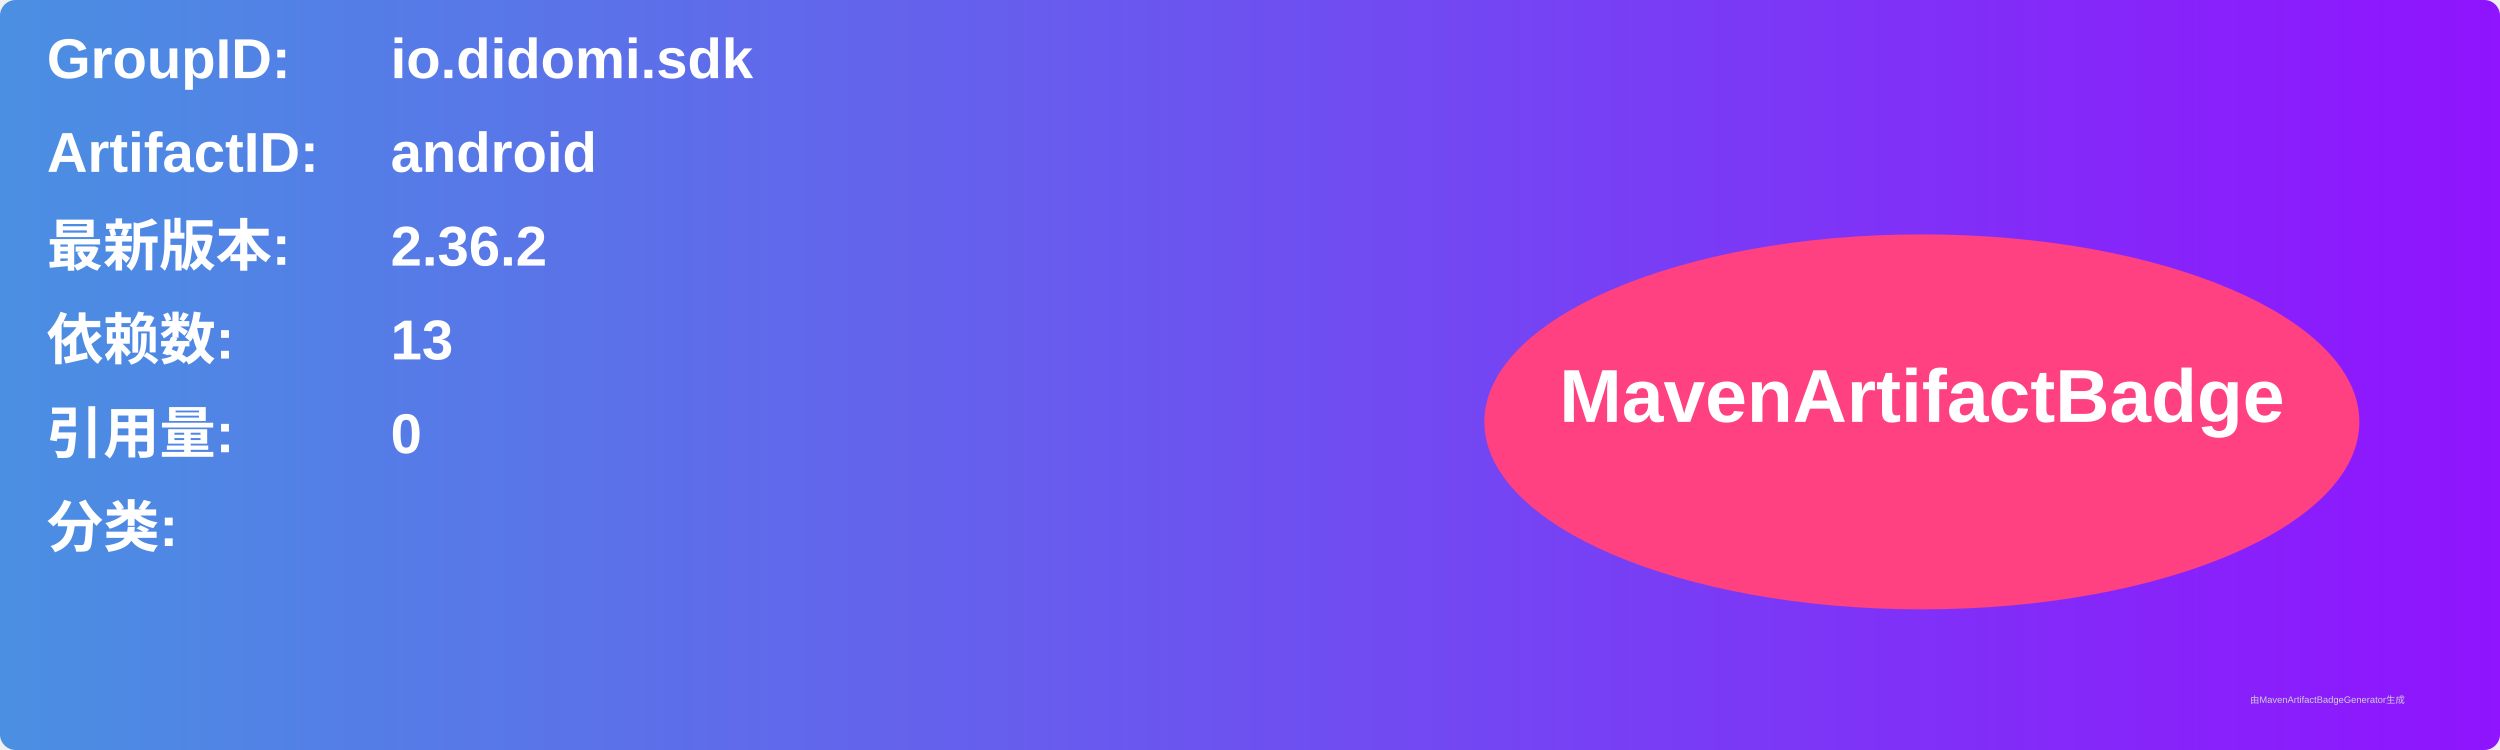
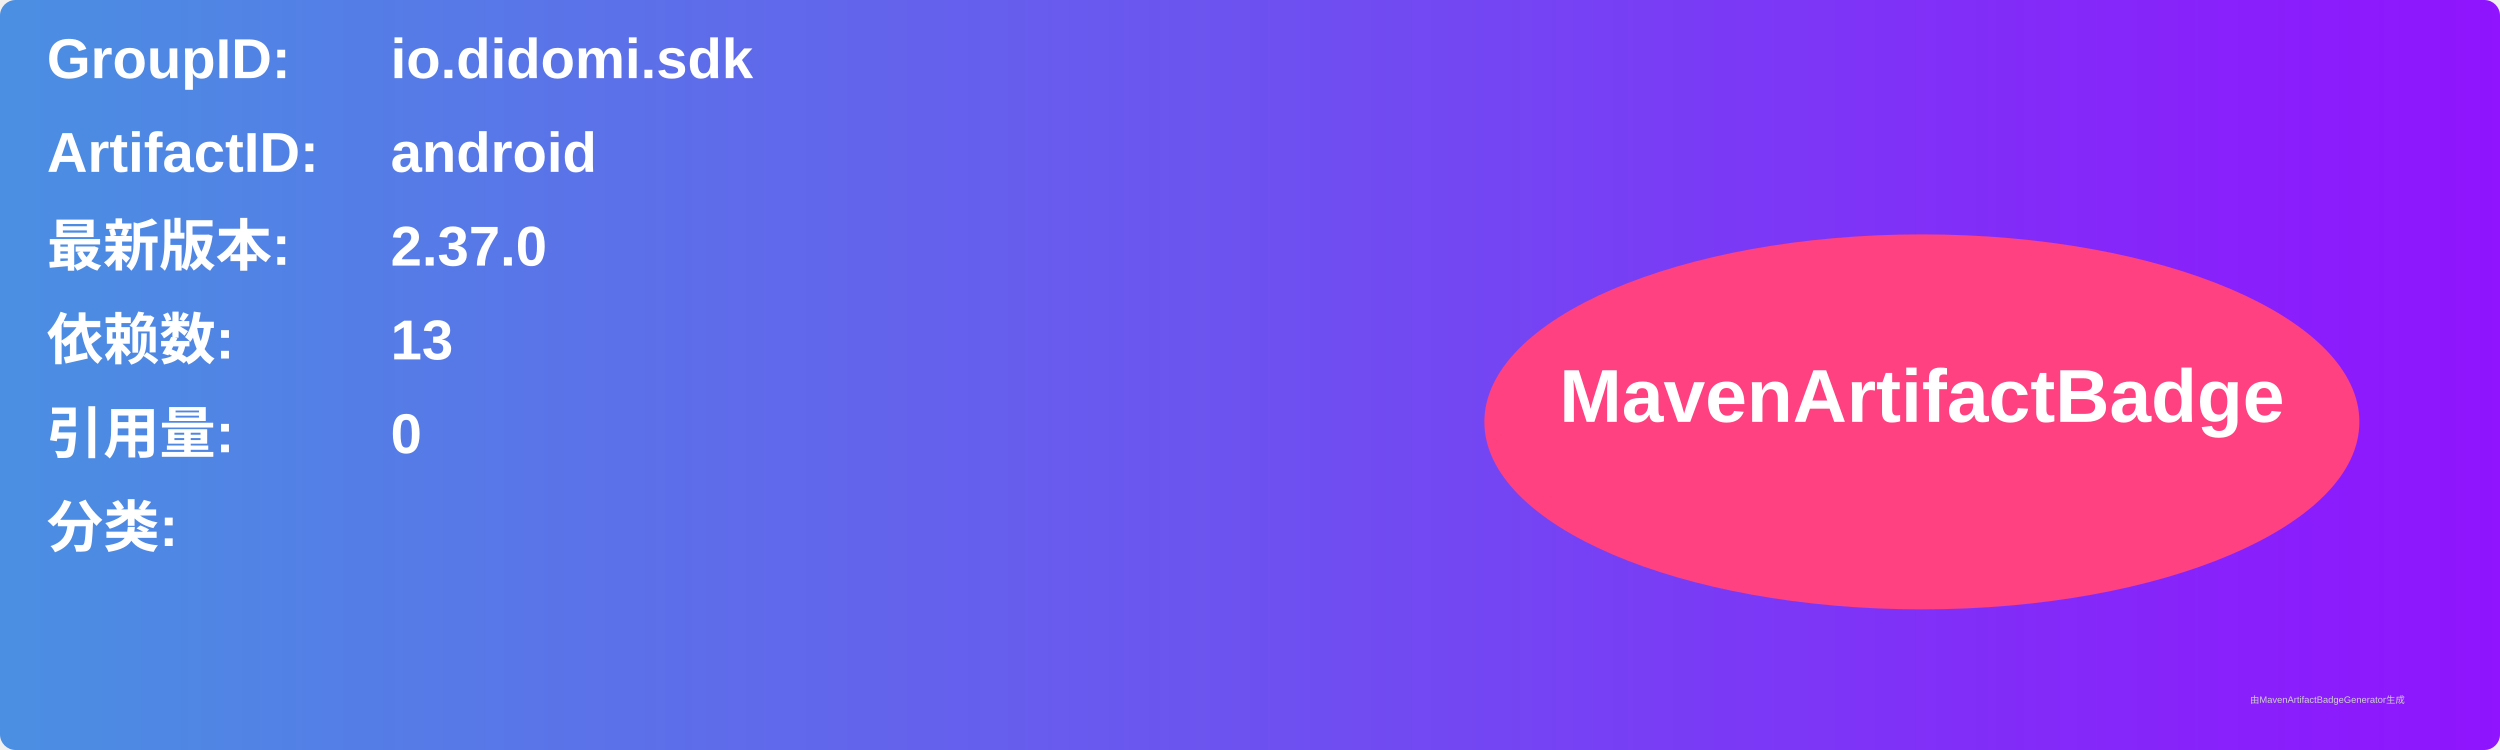
<svg xmlns="http://www.w3.org/2000/svg" width="800" height="240" viewBox="0 0 800 240">
  <linearGradient id="grad" x1="0%" y1="0%" x2="100%" y2="0%">
    <stop offset="0%" stop-color="#4a90e2" />
    <stop offset="100%" stop-color="#9013fe" />
  </linearGradient>
  <rect width="100%" height="100%" rx="5" ry="5" fill="url(#grad)" />
  <g transform="translate(15, 15)">
    <text x="0" y="10" font-family="Arial" font-size="18" fill="white" font-weight="bold" width="260">GroupID:</text>
    <text x="110" y="10" font-family="Arial" font-size="18" fill="white" font-weight="bold" width="460">io.didomi.sdk</text>
    <text x="0" y="40" font-family="Arial" font-size="18" fill="white" font-weight="bold" width="260">ArtifactID:</text>
    <text x="110" y="40" font-family="Arial" font-size="18" fill="white" font-weight="bold" width="460">android</text>
    <text x="0" y="70" font-family="Arial" font-size="18" fill="white" font-weight="bold">最新版本:</text>
    <text x="110" y="70" font-family="Arial" font-size="18" fill="white" font-weight="bold">
-       <tspan font-weight="bold">2.36.2</tspan>
+       <tspan font-weight="bold">2.37.0</tspan>
    </text>
    <text x="0" y="100" font-family="Arial" font-size="18" fill="white" font-weight="bold">依赖数: </text>
    <text x="110" y="100" font-family="Arial" font-size="18" fill="white">
      <tspan font-weight="bold">13</tspan>
    </text>
    <text x="0" y="130" font-family="Arial" font-size="18" fill="white" font-weight="bold">引用量: </text>
    <text x="110" y="130" font-family="Arial" font-size="18" fill="white">
      <tspan font-weight="bold">0</tspan>
    </text>
    <text x="0" y="160" font-family="Arial" font-size="18" fill="white" font-weight="bold">分类:</text>
    <text x="10" y="190" font-family="Arial" font-size="10" fill="white">
      <tspan font-weight="bold" />
    </text>
    <ellipse cx="600" cy="120" rx="140" ry="60" fill="#ff4081" />
    <text x="600" y="120" text-anchor="middle" font-family="Arial" font-size="24" fill="white" font-weight="bold">MavenArtifactBadge</text>
  </g>
  <text x="720" y="225" font-family="Arial" font-size="3" fill="#d0d0d0">由MavenArtifactBadgeGenerator生成</text>
</svg>
